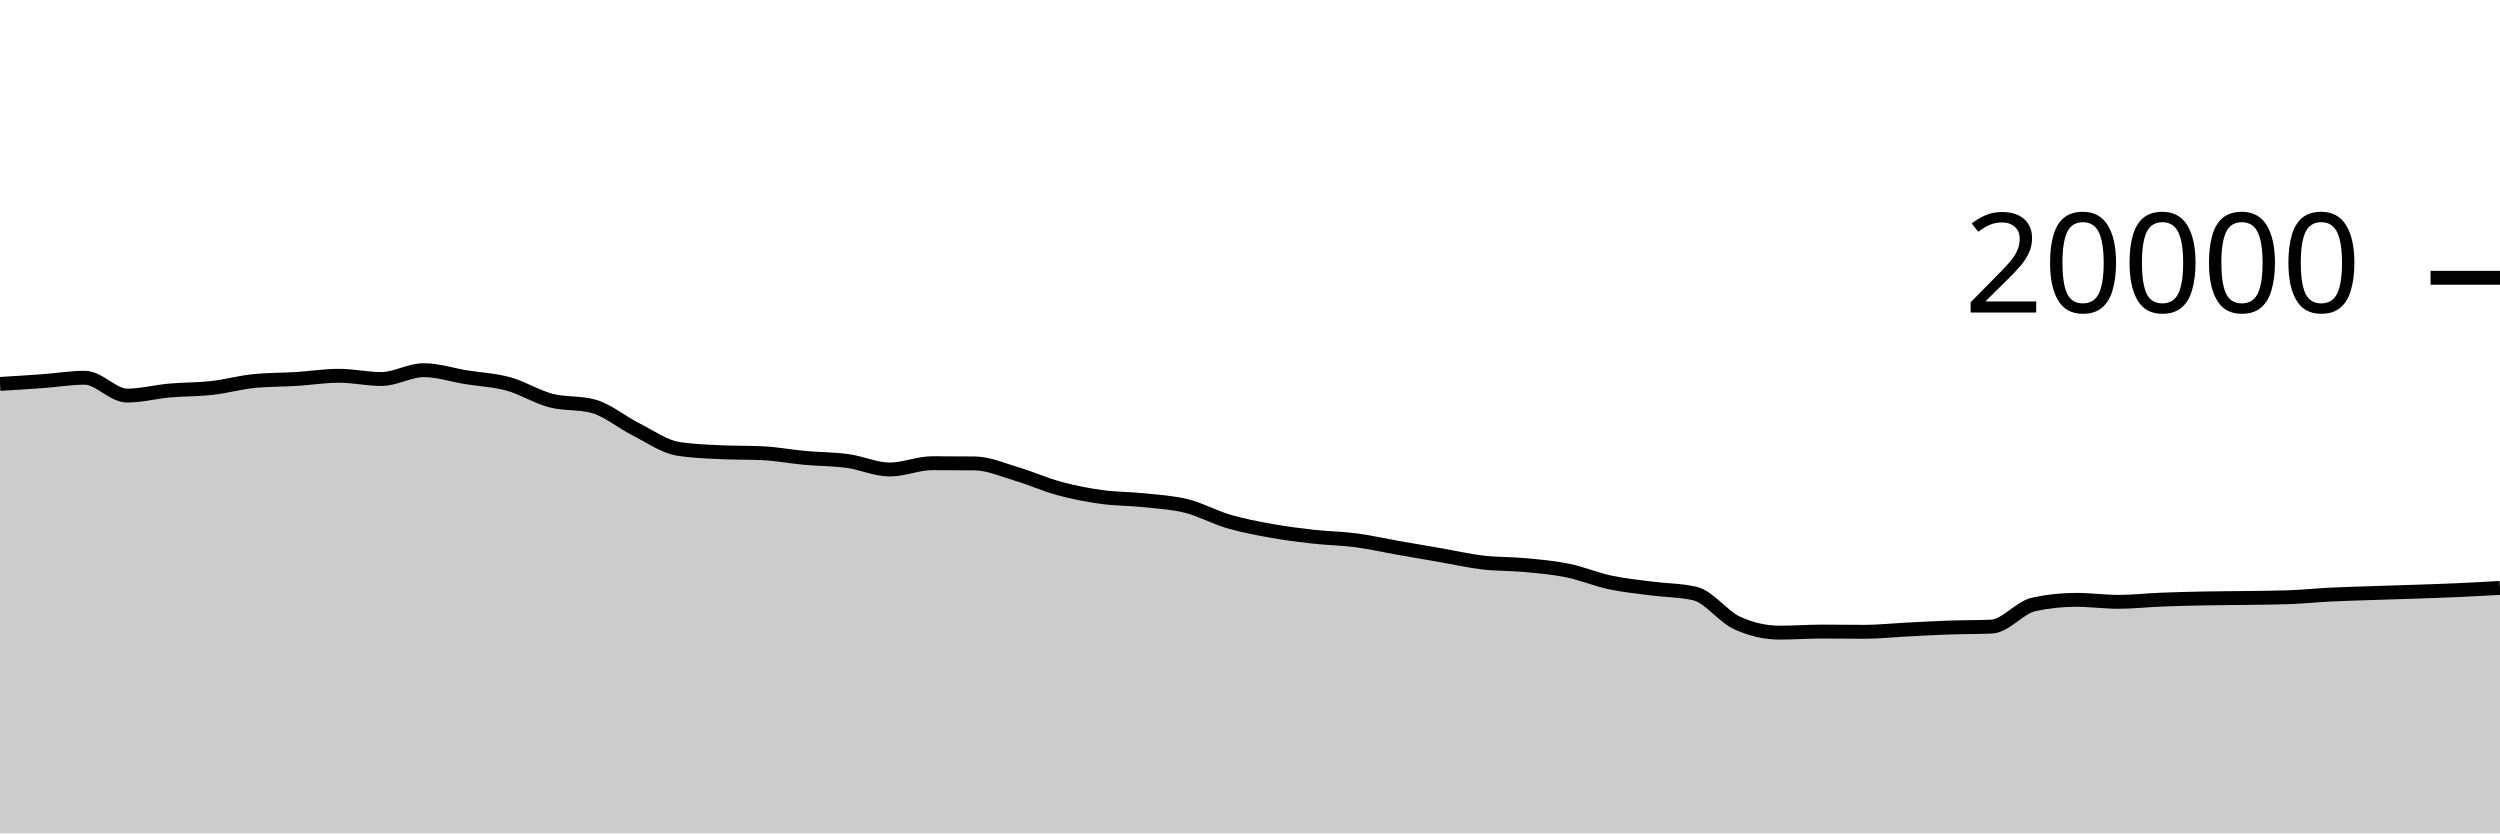
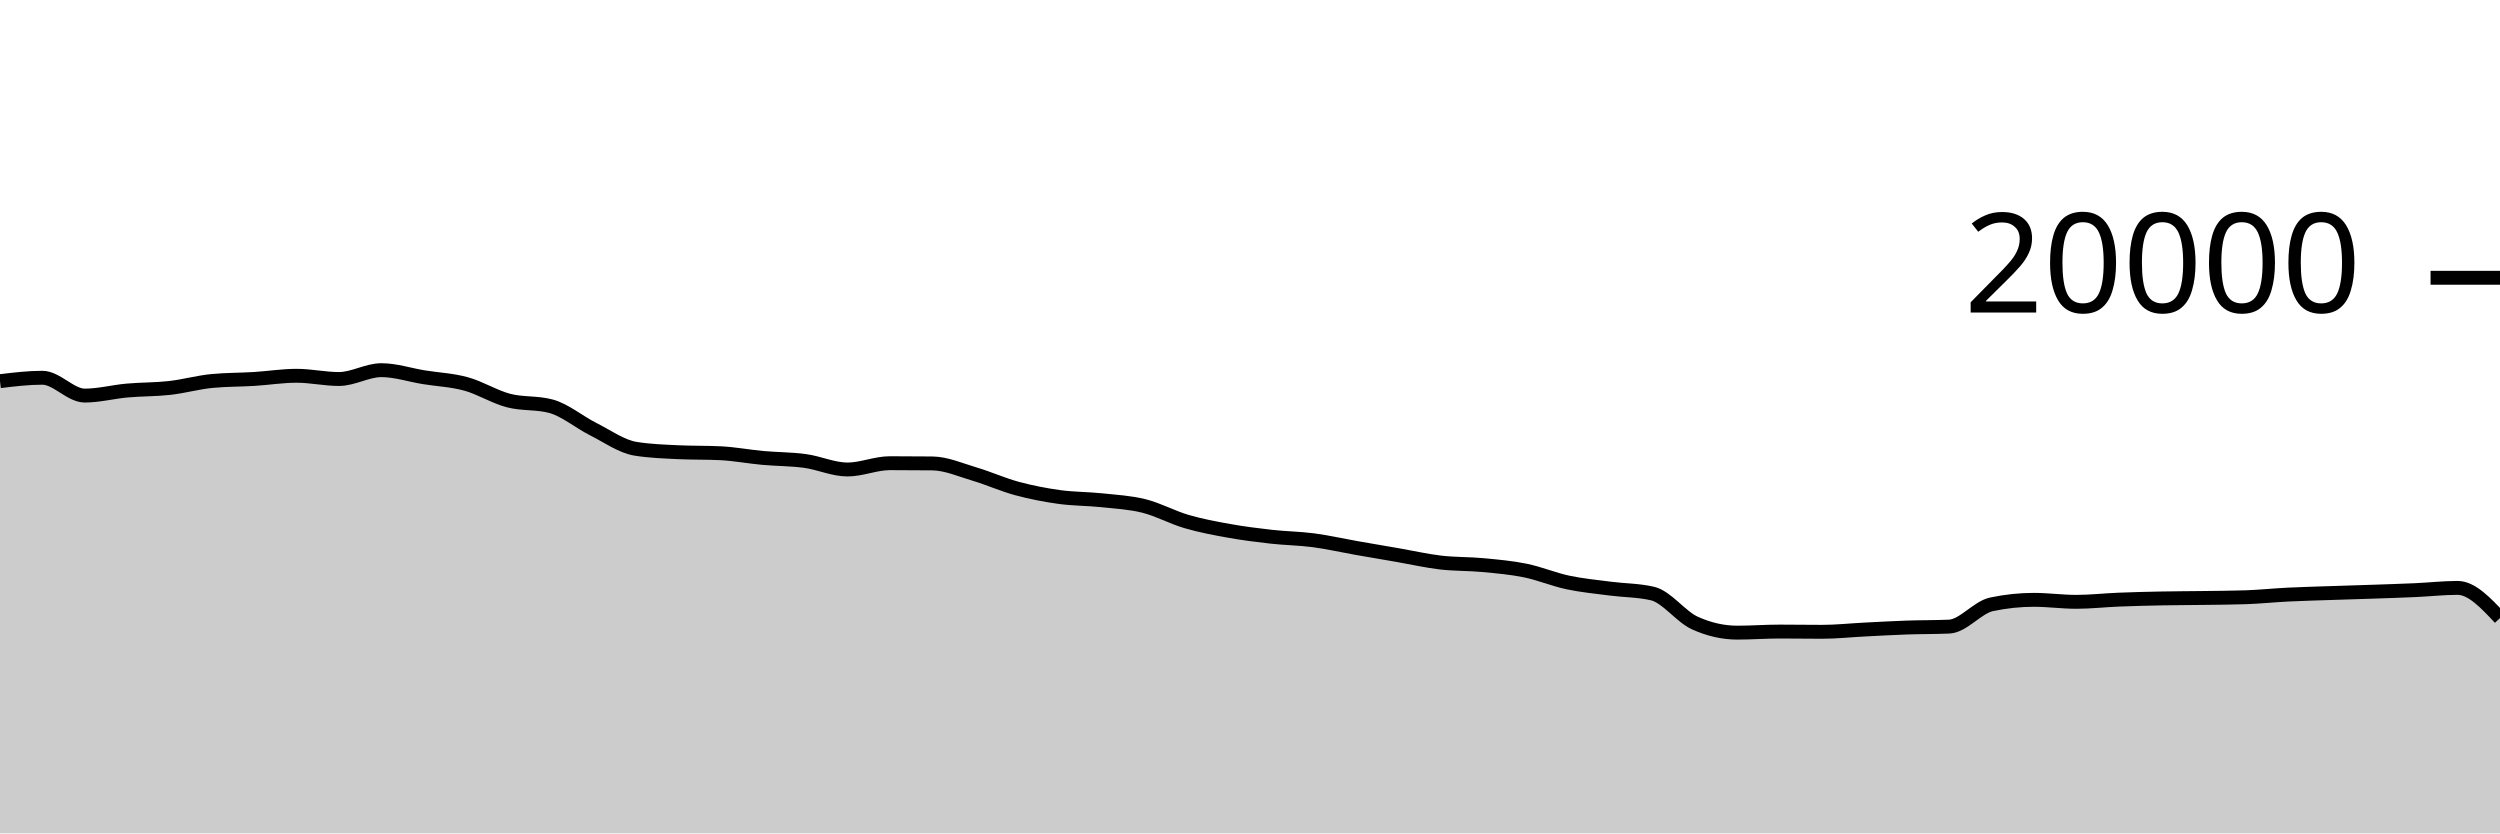
<svg xmlns="http://www.w3.org/2000/svg" viewBox="0 0 180 60">
  <g transform="translate(0,20)">
-     <path class="area" fill="rgba(0, 0, 0, 0.2)" d="M0,7.642C1.017,7.58,2.034,7.518,3.051,7.444C4.068,7.37,5.085,7.198,6.102,7.198C7.119,7.198,8.136,8.482,9.153,8.482C10.169,8.482,11.186,8.209,12.203,8.118C13.22,8.027,14.237,8.048,15.254,7.934C16.271,7.82,17.288,7.531,18.305,7.432C19.322,7.333,20.339,7.347,21.356,7.284C22.373,7.221,23.39,7.056,24.407,7.056C25.424,7.056,26.441,7.288,27.458,7.288C28.475,7.288,29.492,6.652,30.508,6.652C31.525,6.652,32.542,6.995,33.559,7.16C34.576,7.325,35.593,7.364,36.61,7.644C37.627,7.924,38.644,8.571,39.661,8.838C40.678,9.105,41.695,8.974,42.712,9.246C43.729,9.518,44.746,10.387,45.763,10.898C46.78,11.409,47.797,12.148,48.814,12.312C49.831,12.476,50.847,12.509,51.864,12.558C52.881,12.607,53.898,12.583,54.915,12.632C55.932,12.681,56.949,12.877,57.966,12.97C58.983,13.063,60,13.051,61.017,13.19C62.034,13.329,63.051,13.804,64.068,13.804C65.085,13.804,66.102,13.35,67.119,13.35C68.136,13.35,69.153,13.355,70.169,13.366C71.186,13.377,72.203,13.833,73.22,14.134C74.237,14.435,75.254,14.897,76.271,15.172C77.288,15.447,78.305,15.643,79.322,15.784C80.339,15.925,81.356,15.91,82.373,16.018C83.39,16.126,84.407,16.177,85.424,16.432C86.441,16.687,87.458,17.25,88.475,17.548C89.492,17.846,90.508,18.035,91.525,18.218C92.542,18.401,93.559,18.53,94.576,18.644C95.593,18.758,96.61,18.766,97.627,18.9C98.644,19.034,99.661,19.269,100.678,19.448C101.695,19.627,102.712,19.798,103.729,19.974C104.746,20.15,105.763,20.385,106.78,20.504C107.797,20.623,108.814,20.592,109.831,20.688C110.847,20.784,111.864,20.872,112.881,21.08C113.898,21.288,114.915,21.719,115.932,21.936C116.949,22.153,117.966,22.247,118.983,22.38C120,22.513,121.017,22.499,122.034,22.736C123.051,22.973,124.068,24.4,125.085,24.86C126.102,25.32,127.119,25.55,128.136,25.55C129.153,25.55,130.169,25.472,131.186,25.472C132.203,25.472,133.22,25.49,134.237,25.49C135.254,25.49,136.271,25.379,137.288,25.328C138.305,25.277,139.322,25.217,140.339,25.182C141.356,25.147,142.373,25.16,143.39,25.116C144.407,25.072,145.424,23.728,146.441,23.512C147.458,23.296,148.475,23.188,149.492,23.188C150.508,23.188,151.525,23.332,152.542,23.332C153.559,23.332,154.576,23.215,155.593,23.174C156.61,23.133,157.627,23.108,158.644,23.088C159.661,23.068,160.678,23.068,161.695,23.054C162.712,23.04,163.729,23.037,164.746,23.002C165.763,22.967,166.78,22.86,167.797,22.81C168.814,22.76,169.831,22.735,170.847,22.7C171.864,22.665,172.881,22.637,173.898,22.602C174.915,22.567,175.932,22.536,176.949,22.49C177.966,22.444,178.983,22.386,180,22.328L180,40C178.983,40,177.966,40,176.949,40C175.932,40,174.915,40,173.898,40C172.881,40,171.864,40,170.847,40C169.831,40,168.814,40,167.797,40C166.78,40,165.763,40,164.746,40C163.729,40,162.712,40,161.695,40C160.678,40,159.661,40,158.644,40C157.627,40,156.61,40,155.593,40C154.576,40,153.559,40,152.542,40C151.525,40,150.508,40,149.492,40C148.475,40,147.458,40,146.441,40C145.424,40,144.407,40,143.39,40C142.373,40,141.356,40,140.339,40C139.322,40,138.305,40,137.288,40C136.271,40,135.254,40,134.237,40C133.22,40,132.203,40,131.186,40C130.169,40,129.153,40,128.136,40C127.119,40,126.102,40,125.085,40C124.068,40,123.051,40,122.034,40C121.017,40,120,40,118.983,40C117.966,40,116.949,40,115.932,40C114.915,40,113.898,40,112.881,40C111.864,40,110.847,40,109.831,40C108.814,40,107.797,40,106.78,40C105.763,40,104.746,40,103.729,40C102.712,40,101.695,40,100.678,40C99.661,40,98.644,40,97.627,40C96.61,40,95.593,40,94.576,40C93.559,40,92.542,40,91.525,40C90.508,40,89.492,40,88.475,40C87.458,40,86.441,40,85.424,40C84.407,40,83.39,40,82.373,40C81.356,40,80.339,40,79.322,40C78.305,40,77.288,40,76.271,40C75.254,40,74.237,40,73.22,40C72.203,40,71.186,40,70.169,40C69.153,40,68.136,40,67.119,40C66.102,40,65.085,40,64.068,40C63.051,40,62.034,40,61.017,40C60,40,58.983,40,57.966,40C56.949,40,55.932,40,54.915,40C53.898,40,52.881,40,51.864,40C50.847,40,49.831,40,48.814,40C47.797,40,46.78,40,45.763,40C44.746,40,43.729,40,42.712,40C41.695,40,40.678,40,39.661,40C38.644,40,37.627,40,36.61,40C35.593,40,34.576,40,33.559,40C32.542,40,31.525,40,30.508,40C29.492,40,28.475,40,27.458,40C26.441,40,25.424,40,24.407,40C23.39,40,22.373,40,21.356,40C20.339,40,19.322,40,18.305,40C17.288,40,16.271,40,15.254,40C14.237,40,13.22,40,12.203,40C11.186,40,10.169,40,9.153,40C8.136,40,7.119,40,6.102,40C5.085,40,4.068,40,3.051,40C2.034,40,1.017,40,0,40Z" />
-     <path class="line" stroke="black" fill="none" d="M0,7.642C1.017,7.58,2.034,7.518,3.051,7.444C4.068,7.37,5.085,7.198,6.102,7.198C7.119,7.198,8.136,8.482,9.153,8.482C10.169,8.482,11.186,8.209,12.203,8.118C13.22,8.027,14.237,8.048,15.254,7.934C16.271,7.82,17.288,7.531,18.305,7.432C19.322,7.333,20.339,7.347,21.356,7.284C22.373,7.221,23.39,7.056,24.407,7.056C25.424,7.056,26.441,7.288,27.458,7.288C28.475,7.288,29.492,6.652,30.508,6.652C31.525,6.652,32.542,6.995,33.559,7.16C34.576,7.325,35.593,7.364,36.61,7.644C37.627,7.924,38.644,8.571,39.661,8.838C40.678,9.105,41.695,8.974,42.712,9.246C43.729,9.518,44.746,10.387,45.763,10.898C46.78,11.409,47.797,12.148,48.814,12.312C49.831,12.476,50.847,12.509,51.864,12.558C52.881,12.607,53.898,12.583,54.915,12.632C55.932,12.681,56.949,12.877,57.966,12.97C58.983,13.063,60,13.051,61.017,13.19C62.034,13.329,63.051,13.804,64.068,13.804C65.085,13.804,66.102,13.35,67.119,13.35C68.136,13.35,69.153,13.355,70.169,13.366C71.186,13.377,72.203,13.833,73.22,14.134C74.237,14.435,75.254,14.897,76.271,15.172C77.288,15.447,78.305,15.643,79.322,15.784C80.339,15.925,81.356,15.91,82.373,16.018C83.39,16.126,84.407,16.177,85.424,16.432C86.441,16.687,87.458,17.25,88.475,17.548C89.492,17.846,90.508,18.035,91.525,18.218C92.542,18.401,93.559,18.53,94.576,18.644C95.593,18.758,96.61,18.766,97.627,18.9C98.644,19.034,99.661,19.269,100.678,19.448C101.695,19.627,102.712,19.798,103.729,19.974C104.746,20.15,105.763,20.385,106.78,20.504C107.797,20.623,108.814,20.592,109.831,20.688C110.847,20.784,111.864,20.872,112.881,21.08C113.898,21.288,114.915,21.719,115.932,21.936C116.949,22.153,117.966,22.247,118.983,22.38C120,22.513,121.017,22.499,122.034,22.736C123.051,22.973,124.068,24.4,125.085,24.86C126.102,25.32,127.119,25.55,128.136,25.55C129.153,25.55,130.169,25.472,131.186,25.472C132.203,25.472,133.22,25.49,134.237,25.49C135.254,25.49,136.271,25.379,137.288,25.328C138.305,25.277,139.322,25.217,140.339,25.182C141.356,25.147,142.373,25.16,143.39,25.116C144.407,25.072,145.424,23.728,146.441,23.512C147.458,23.296,148.475,23.188,149.492,23.188C150.508,23.188,151.525,23.332,152.542,23.332C153.559,23.332,154.576,23.215,155.593,23.174C156.61,23.133,157.627,23.108,158.644,23.088C159.661,23.068,160.678,23.068,161.695,23.054C162.712,23.04,163.729,23.037,164.746,23.002C165.763,22.967,166.78,22.86,167.797,22.81C168.814,22.76,169.831,22.735,170.847,22.7C171.864,22.665,172.881,22.637,173.898,22.602C174.915,22.567,175.932,22.536,176.949,22.49C177.966,22.444,178.983,22.386,180,22.328" />
+     <path class="area" fill="rgba(0, 0, 0, 0.2)" d="M0,7.444C1.017,7.321,2.034,7.198,3.051,7.198C4.068,7.198,5.085,8.482,6.102,8.482C7.119,8.482,8.136,8.209,9.153,8.118C10.169,8.027,11.186,8.048,12.203,7.934C13.22,7.82,14.237,7.531,15.254,7.432C16.271,7.333,17.288,7.347,18.305,7.284C19.322,7.221,20.339,7.056,21.356,7.056C22.373,7.056,23.39,7.288,24.407,7.288C25.424,7.288,26.441,6.652,27.458,6.652C28.475,6.652,29.492,6.995,30.508,7.16C31.525,7.325,32.542,7.364,33.559,7.644C34.576,7.924,35.593,8.571,36.61,8.838C37.627,9.105,38.644,8.974,39.661,9.246C40.678,9.518,41.695,10.387,42.712,10.898C43.729,11.409,44.746,12.148,45.763,12.312C46.78,12.476,47.797,12.509,48.814,12.558C49.831,12.607,50.847,12.583,51.864,12.632C52.881,12.681,53.898,12.877,54.915,12.97C55.932,13.063,56.949,13.051,57.966,13.19C58.983,13.329,60,13.804,61.017,13.804C62.034,13.804,63.051,13.35,64.068,13.35C65.085,13.35,66.102,13.355,67.119,13.366C68.136,13.377,69.153,13.833,70.169,14.134C71.186,14.435,72.203,14.897,73.22,15.172C74.237,15.447,75.254,15.643,76.271,15.784C77.288,15.925,78.305,15.91,79.322,16.018C80.339,16.126,81.356,16.177,82.373,16.432C83.39,16.687,84.407,17.25,85.424,17.548C86.441,17.846,87.458,18.035,88.475,18.218C89.492,18.401,90.508,18.53,91.525,18.644C92.542,18.758,93.559,18.766,94.576,18.9C95.593,19.034,96.61,19.269,97.627,19.448C98.644,19.627,99.661,19.798,100.678,19.974C101.695,20.15,102.712,20.385,103.729,20.504C104.746,20.623,105.763,20.592,106.78,20.688C107.797,20.784,108.814,20.872,109.831,21.08C110.847,21.288,111.864,21.719,112.881,21.936C113.898,22.153,114.915,22.247,115.932,22.38C116.949,22.513,117.966,22.499,118.983,22.736C120,22.973,121.017,24.4,122.034,24.86C123.051,25.32,124.068,25.55,125.085,25.55C126.102,25.55,127.119,25.472,128.136,25.472C129.153,25.472,130.169,25.49,131.186,25.49C132.203,25.49,133.22,25.379,134.237,25.328C135.254,25.277,136.271,25.217,137.288,25.182C138.305,25.147,139.322,25.16,140.339,25.116C141.356,25.072,142.373,23.728,143.39,23.512C144.407,23.296,145.424,23.188,146.441,23.188C147.458,23.188,148.475,23.332,149.492,23.332C150.508,23.332,151.525,23.215,152.542,23.174C153.559,23.133,154.576,23.108,155.593,23.088C156.61,23.068,157.627,23.068,158.644,23.054C159.661,23.04,160.678,23.037,161.695,23.002C162.712,22.967,163.729,22.86,164.746,22.81C165.763,22.76,166.78,22.735,167.797,22.7C168.814,22.665,169.831,22.637,170.847,22.602C171.864,22.567,172.881,22.536,173.898,22.49C174.915,22.444,175.932,22.328,176.949,22.328C177.966,22.328,178.983,23.415,180,24.502L180,40C178.983,40,177.966,40,176.949,40C175.932,40,174.915,40,173.898,40C172.881,40,171.864,40,170.847,40C169.831,40,168.814,40,167.797,40C166.78,40,165.763,40,164.746,40C163.729,40,162.712,40,161.695,40C160.678,40,159.661,40,158.644,40C157.627,40,156.61,40,155.593,40C154.576,40,153.559,40,152.542,40C151.525,40,150.508,40,149.492,40C148.475,40,147.458,40,146.441,40C145.424,40,144.407,40,143.39,40C142.373,40,141.356,40,140.339,40C139.322,40,138.305,40,137.288,40C136.271,40,135.254,40,134.237,40C133.22,40,132.203,40,131.186,40C130.169,40,129.153,40,128.136,40C127.119,40,126.102,40,125.085,40C124.068,40,123.051,40,122.034,40C121.017,40,120,40,118.983,40C117.966,40,116.949,40,115.932,40C114.915,40,113.898,40,112.881,40C111.864,40,110.847,40,109.831,40C108.814,40,107.797,40,106.78,40C105.763,40,104.746,40,103.729,40C102.712,40,101.695,40,100.678,40C99.661,40,98.644,40,97.627,40C96.61,40,95.593,40,94.576,40C93.559,40,92.542,40,91.525,40C90.508,40,89.492,40,88.475,40C87.458,40,86.441,40,85.424,40C84.407,40,83.39,40,82.373,40C81.356,40,80.339,40,79.322,40C78.305,40,77.288,40,76.271,40C75.254,40,74.237,40,73.22,40C72.203,40,71.186,40,70.169,40C69.153,40,68.136,40,67.119,40C66.102,40,65.085,40,64.068,40C63.051,40,62.034,40,61.017,40C60,40,58.983,40,57.966,40C56.949,40,55.932,40,54.915,40C53.898,40,52.881,40,51.864,40C50.847,40,49.831,40,48.814,40C47.797,40,46.78,40,45.763,40C44.746,40,43.729,40,42.712,40C41.695,40,40.678,40,39.661,40C38.644,40,37.627,40,36.61,40C35.593,40,34.576,40,33.559,40C32.542,40,31.525,40,30.508,40C29.492,40,28.475,40,27.458,40C26.441,40,25.424,40,24.407,40C23.39,40,22.373,40,21.356,40C20.339,40,19.322,40,18.305,40C17.288,40,16.271,40,15.254,40C14.237,40,13.22,40,12.203,40C11.186,40,10.169,40,9.153,40C8.136,40,7.119,40,6.102,40C5.085,40,4.068,40,3.051,40C2.034,40,1.017,40,0,40Z" />
+     <path class="line" stroke="black" fill="none" d="M0,7.444C1.017,7.321,2.034,7.198,3.051,7.198C4.068,7.198,5.085,8.482,6.102,8.482C7.119,8.482,8.136,8.209,9.153,8.118C10.169,8.027,11.186,8.048,12.203,7.934C13.22,7.82,14.237,7.531,15.254,7.432C16.271,7.333,17.288,7.347,18.305,7.284C19.322,7.221,20.339,7.056,21.356,7.056C22.373,7.056,23.39,7.288,24.407,7.288C25.424,7.288,26.441,6.652,27.458,6.652C28.475,6.652,29.492,6.995,30.508,7.16C31.525,7.325,32.542,7.364,33.559,7.644C34.576,7.924,35.593,8.571,36.61,8.838C37.627,9.105,38.644,8.974,39.661,9.246C40.678,9.518,41.695,10.387,42.712,10.898C43.729,11.409,44.746,12.148,45.763,12.312C46.78,12.476,47.797,12.509,48.814,12.558C49.831,12.607,50.847,12.583,51.864,12.632C52.881,12.681,53.898,12.877,54.915,12.97C55.932,13.063,56.949,13.051,57.966,13.19C58.983,13.329,60,13.804,61.017,13.804C62.034,13.804,63.051,13.35,64.068,13.35C65.085,13.35,66.102,13.355,67.119,13.366C68.136,13.377,69.153,13.833,70.169,14.134C71.186,14.435,72.203,14.897,73.22,15.172C74.237,15.447,75.254,15.643,76.271,15.784C77.288,15.925,78.305,15.91,79.322,16.018C80.339,16.126,81.356,16.177,82.373,16.432C83.39,16.687,84.407,17.25,85.424,17.548C86.441,17.846,87.458,18.035,88.475,18.218C89.492,18.401,90.508,18.53,91.525,18.644C92.542,18.758,93.559,18.766,94.576,18.9C95.593,19.034,96.61,19.269,97.627,19.448C98.644,19.627,99.661,19.798,100.678,19.974C101.695,20.15,102.712,20.385,103.729,20.504C104.746,20.623,105.763,20.592,106.78,20.688C107.797,20.784,108.814,20.872,109.831,21.08C110.847,21.288,111.864,21.719,112.881,21.936C113.898,22.153,114.915,22.247,115.932,22.38C116.949,22.513,117.966,22.499,118.983,22.736C120,22.973,121.017,24.4,122.034,24.86C123.051,25.32,124.068,25.55,125.085,25.55C126.102,25.55,127.119,25.472,128.136,25.472C129.153,25.472,130.169,25.49,131.186,25.49C132.203,25.49,133.22,25.379,134.237,25.328C135.254,25.277,136.271,25.217,137.288,25.182C138.305,25.147,139.322,25.16,140.339,25.116C141.356,25.072,142.373,23.728,143.39,23.512C144.407,23.296,145.424,23.188,146.441,23.188C147.458,23.188,148.475,23.332,149.492,23.332C150.508,23.332,151.525,23.215,152.542,23.174C153.559,23.133,154.576,23.108,155.593,23.088C156.61,23.068,157.627,23.068,158.644,23.054C159.661,23.04,160.678,23.037,161.695,23.002C162.712,22.967,163.729,22.86,164.746,22.81C165.763,22.76,166.78,22.735,167.797,22.7C168.814,22.665,169.831,22.637,170.847,22.602C171.864,22.567,172.881,22.536,173.898,22.49C174.915,22.444,175.932,22.328,176.949,22.328C177.966,22.328,178.983,23.415,180,24.502" />
    <path class="axis-ceiling" stroke-width="1" stroke="black" fill="none" d="M175,0L180,0" />
    <text class="axis-ceiling-label" font-family="sans-serif" text-anchor="end" font-size="10px" x="170" y="2.5">20000</text>
  </g>
</svg>
